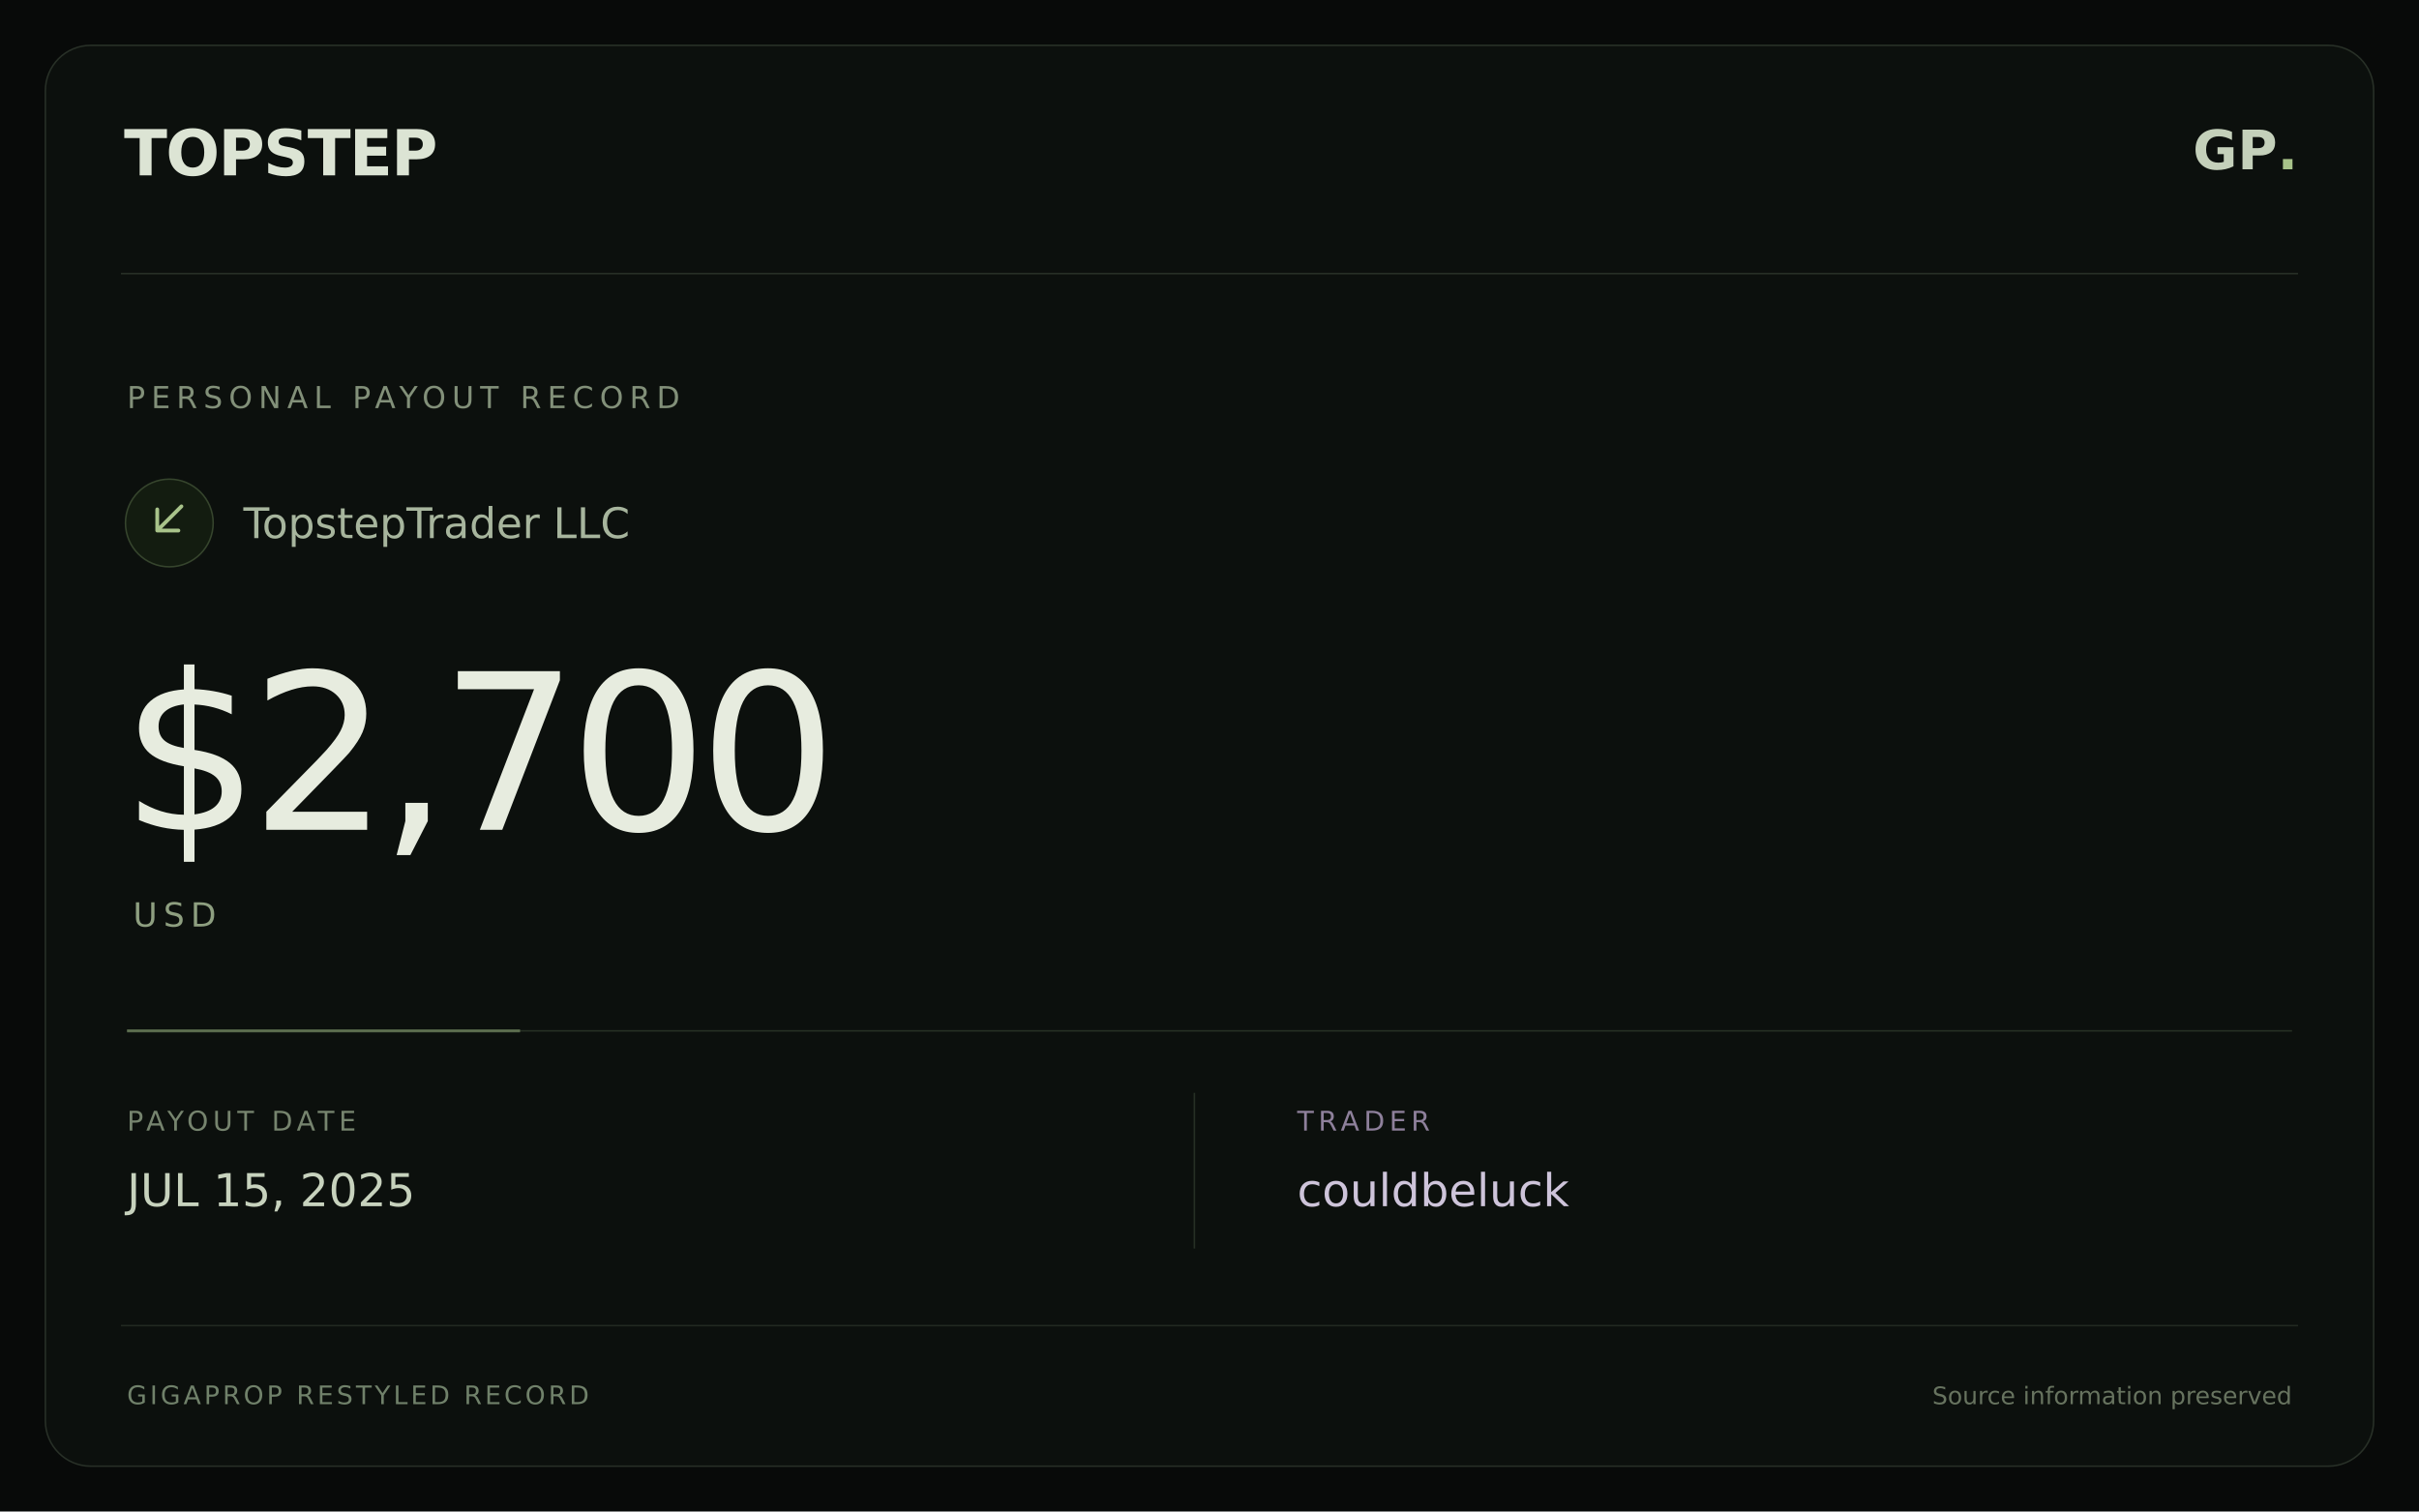
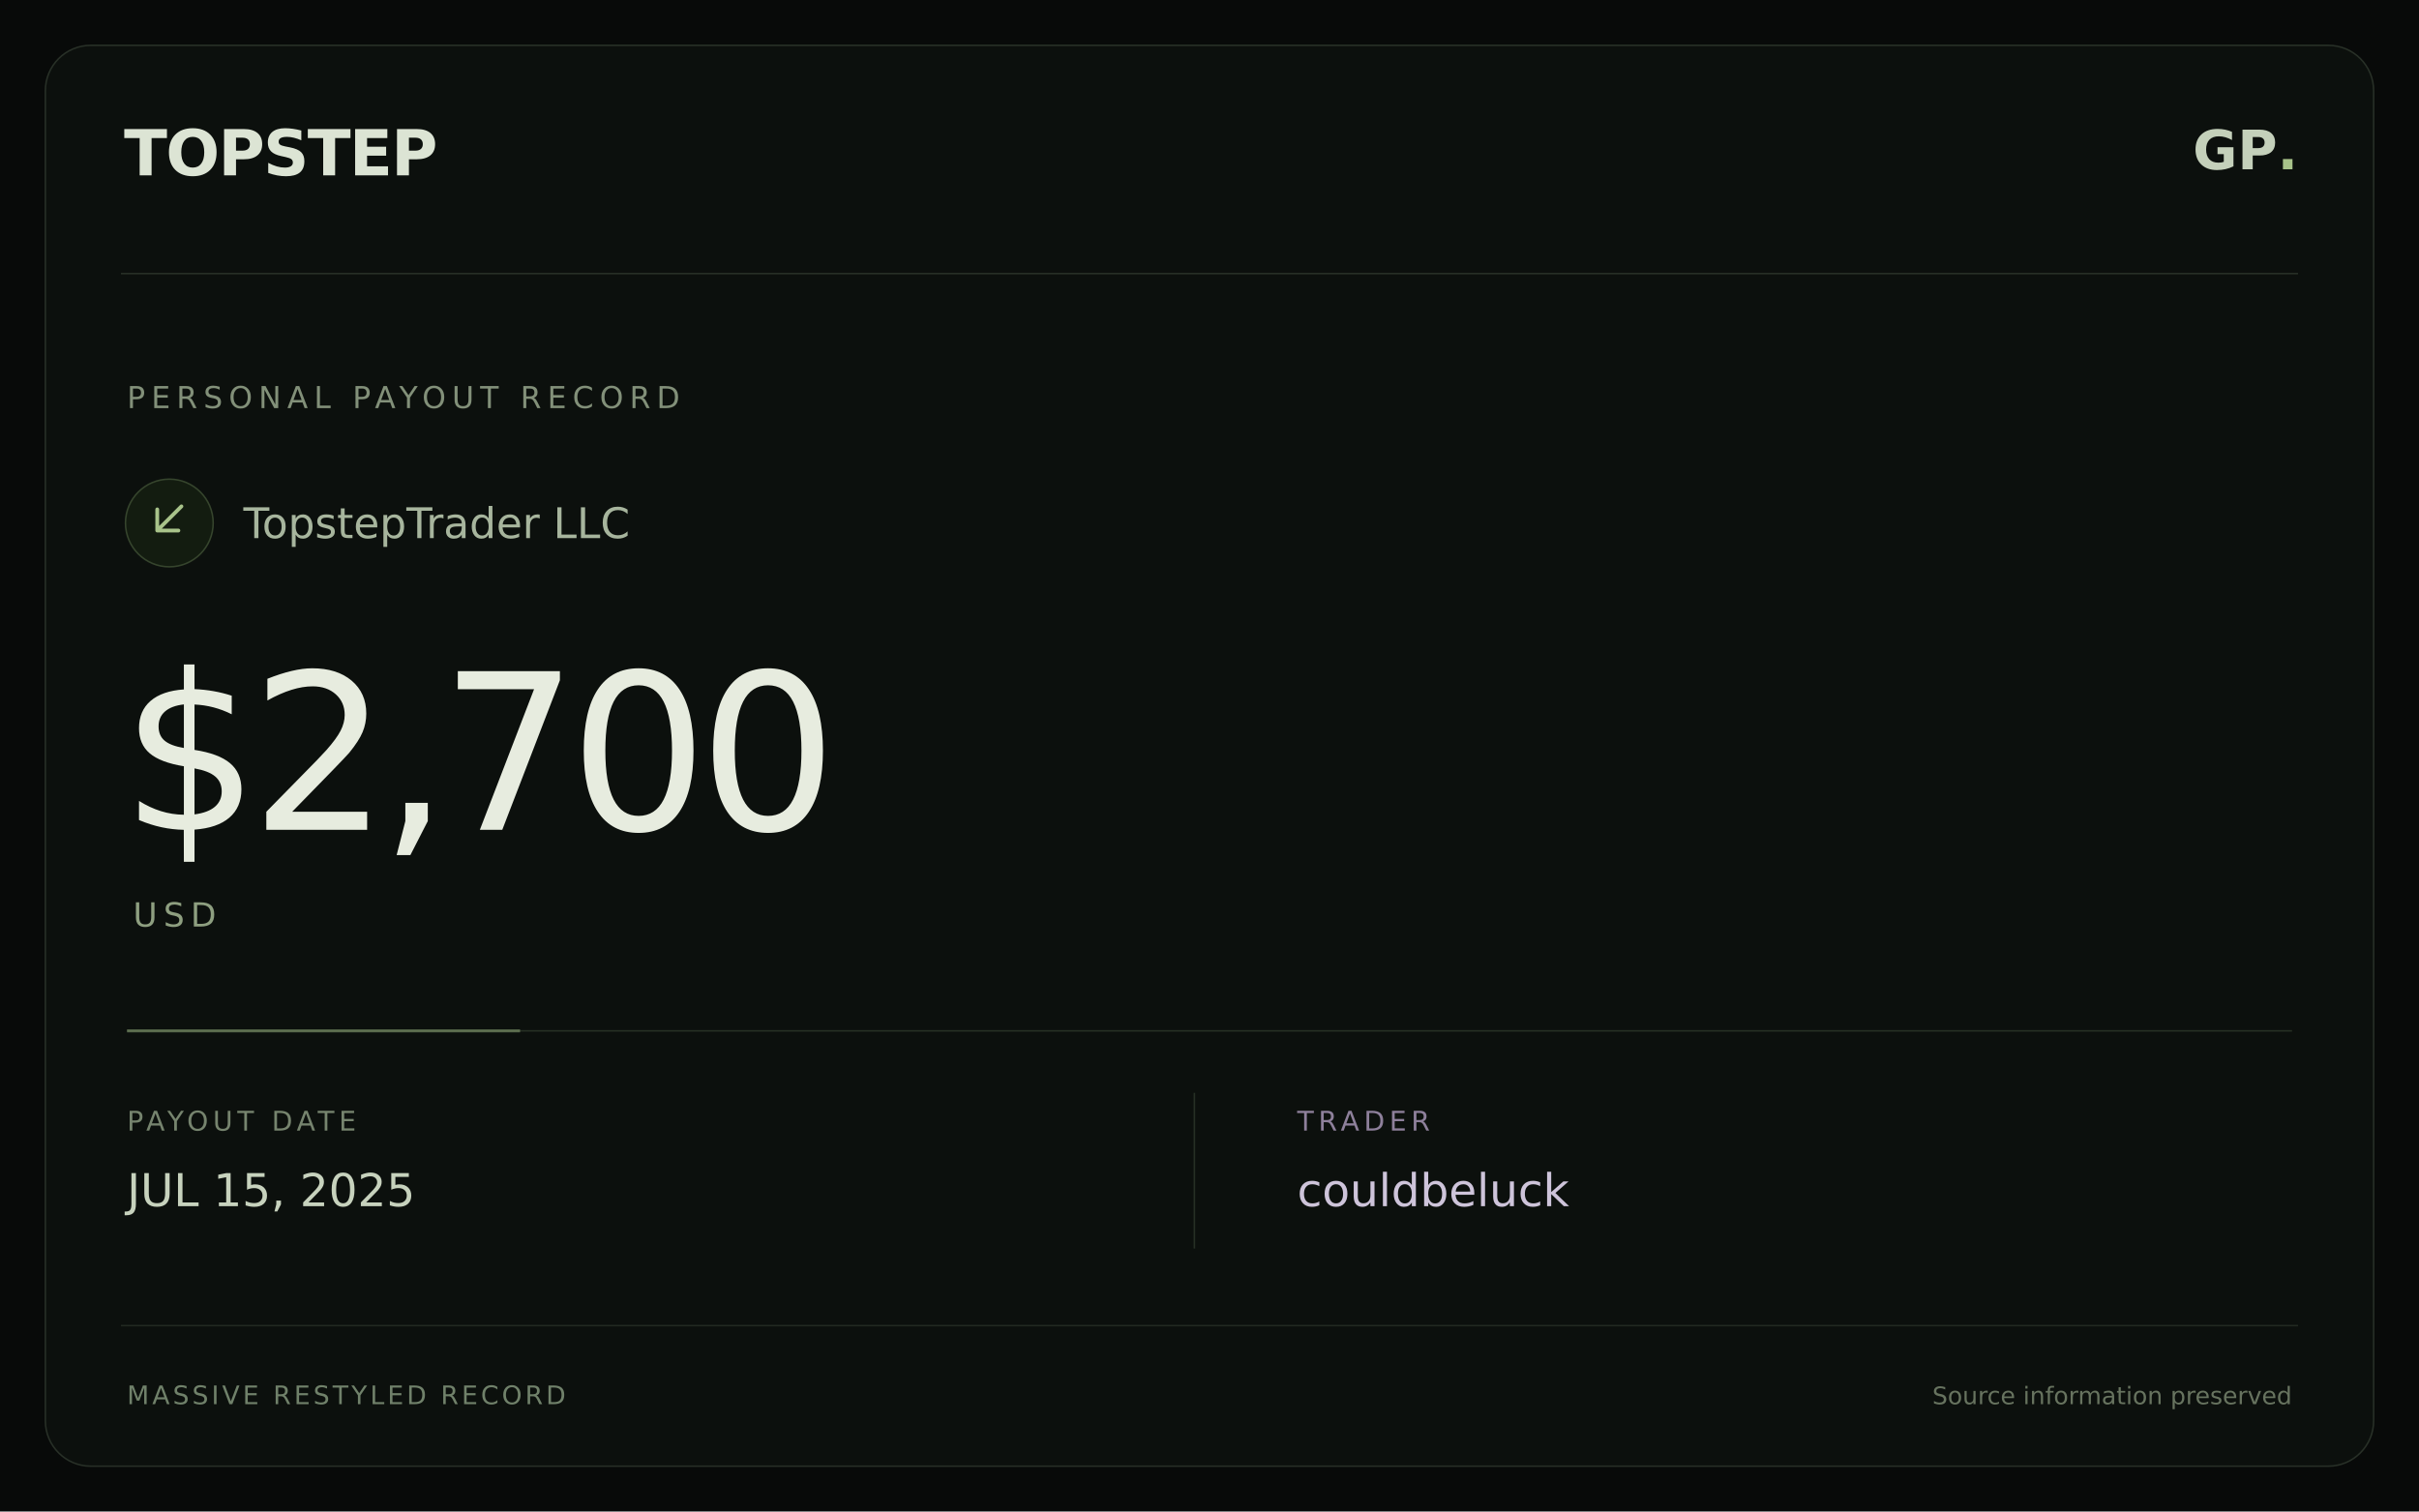
<svg xmlns="http://www.w3.org/2000/svg" width="1600" height="1000" viewBox="0 0 1600 1000">
  <rect width="1600" height="1000" fill="#080a09" />
  <rect x="30" y="30" width="1540" height="940" rx="30" fill="#0c100d" stroke="#283027" />
  <path d="M80 181H1520" stroke="#283027" />
  <text x="82" y="116" fill="#dce4d4" font-family="DejaVu Sans,sans-serif" font-size="42" font-weight="bold" letter-spacing="-1">TOPSTEP</text>
  <text x="1520" y="112" text-anchor="end" fill="#c4d0ba" font-family="DejaVu Sans,sans-serif" font-size="36" font-weight="bold">GP<tspan fill="#a8c38a">.</tspan>
  </text>
  <text x="84" y="270" fill="#829079" font-family="DejaVu Sans,sans-serif" font-size="20" letter-spacing="4">PERSONAL PAYOUT RECORD</text>
  <circle cx="112" cy="346" r="29" fill="#131c10" stroke="#36452d" />
  <path d="M120 335L104 351M104 337V351H118" stroke="#a8c38a" stroke-width="2.5" fill="none" stroke-linecap="round" stroke-linejoin="round" />
  <text x="161" y="356" fill="#a7b59d" font-family="DejaVu Sans,sans-serif" font-size="28">TopstepTrader LLC</text>
  <text x="80" y="549" fill="#e7ecdf" font-family="DejaVu Sans,sans-serif" font-size="144" font-weight="normal" letter-spacing="-6">$2,700</text>
  <text x="88" y="613" fill="#8e9f80" font-family="DejaVu Sans,sans-serif" font-size="22" letter-spacing="4">USD</text>
  <path d="M84 682H1516" stroke="#273024" />
  <path d="M84 682H344" stroke="#a8c38a" stroke-opacity=".45" stroke-width="2" />
  <text x="84" y="748" fill="#76846e" font-family="DejaVu Sans,sans-serif" font-size="18" letter-spacing="3">PAYOUT DATE</text>
  <text x="84" y="798" fill="#c7d2bd" font-family="DejaVu Sans,sans-serif" font-size="30">JUL 15, 2025</text>
  <path d="M790 723V826" stroke="#273024" />
  <text x="858" y="748" fill="#8e809b" font-family="DejaVu Sans,sans-serif" font-size="18" letter-spacing="3">TRADER</text>
  <text x="858" y="798" fill="#cec4da" font-family="DejaVu Sans,sans-serif" font-size="30">couldbeluck</text>
  <path d="M80 877H1520" stroke="#222a21" />
-   <text x="84" y="929" fill="#70816a" font-family="DejaVu Sans,sans-serif" font-size="17" letter-spacing="2">GIGAPROP RESTYLED RECORD</text>
+   <text x="84" y="929" fill="#70816a" font-family="DejaVu Sans,sans-serif" font-size="17" letter-spacing="2">MASSIVE RESTYLED RECORD</text>
  <text x="1516" y="929" text-anchor="end" fill="#67735f" font-family="DejaVu Sans,sans-serif" font-size="16">Source information preserved</text>
</svg>
